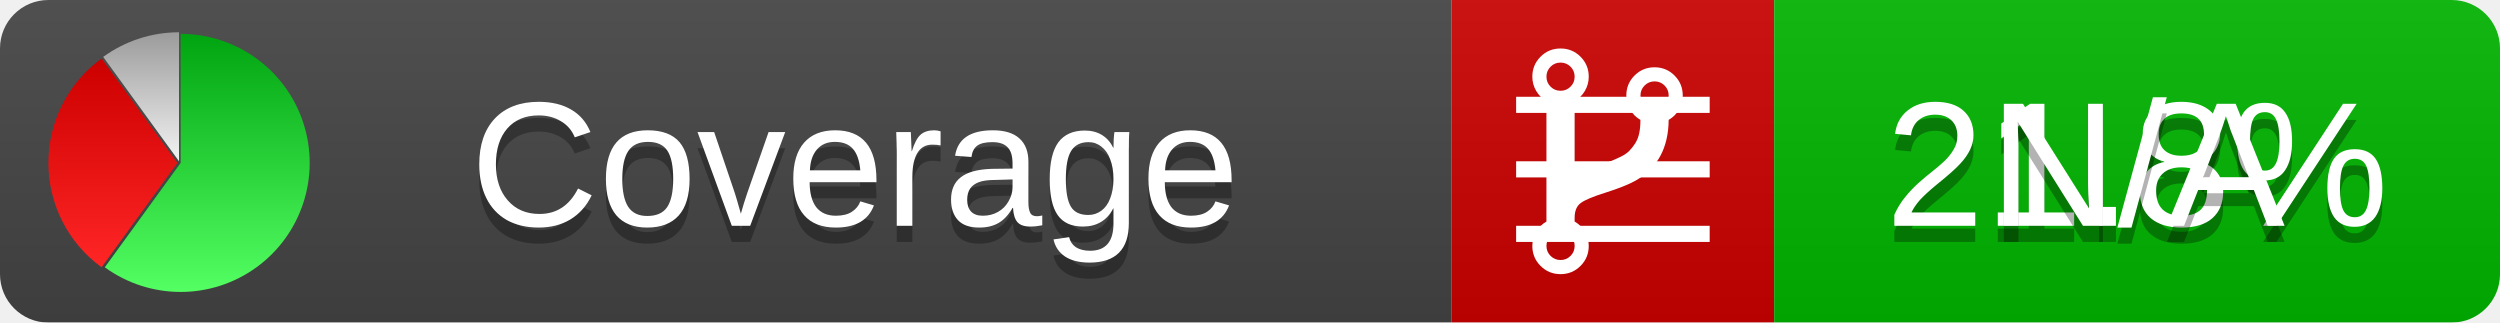
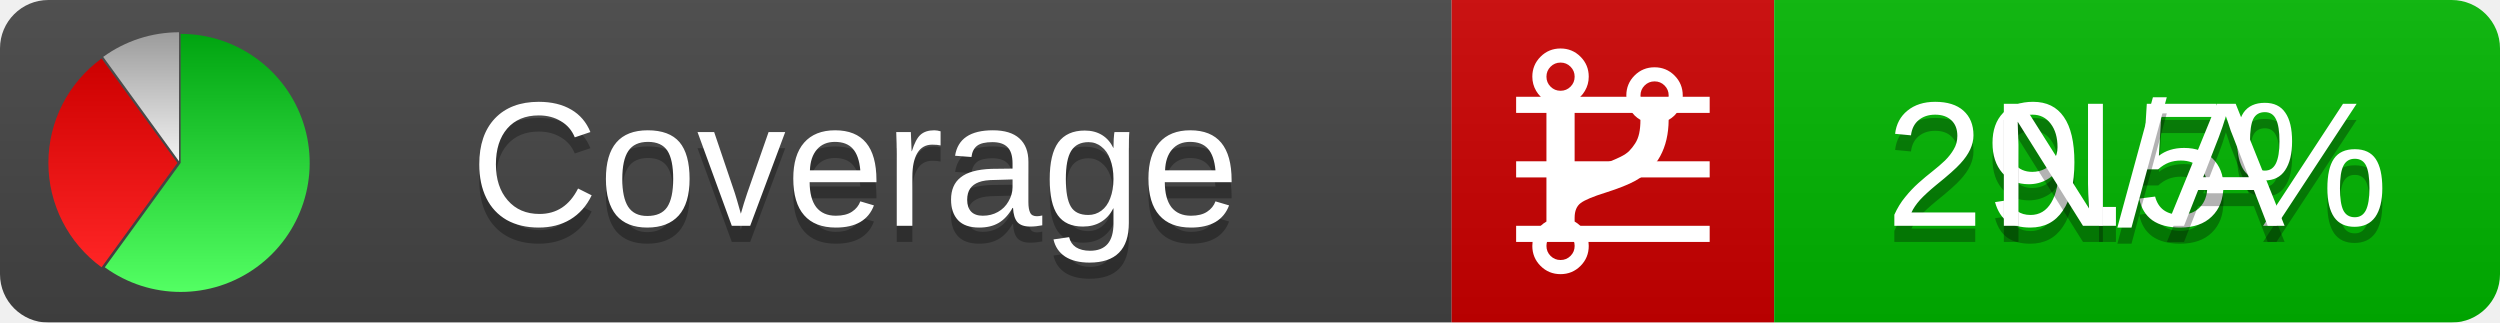
<svg xmlns="http://www.w3.org/2000/svg" xmlns:xlink="http://www.w3.org/1999/xlink" width="155" height="20">
  <style type="text/css">
          
            @keyframes fadeout {
              0 % { visibility: visible; opacity: 1; }
              40% { visibility: visible; opacity: 1; }
              50% { visibility: hidden; opacity: 0; }
              90% { visibility: hidden; opacity: 0; }
              100% { visibility: visible; opacity: 1; }
            }
            @keyframes fadein {
              0% { visibility: hidden; opacity: 0; }
              40% { visibility: hidden; opacity: 0; }
              50% { visibility: visible; opacity: 1; }
              90% { visibility: visible; opacity: 1; }
              100% { visibility: hidden; opacity: 0; }
            }
            .linecoverage {
                animation-duration: 10s;
                animation-name: fadeout;
                animation-iteration-count: infinite;
            }
            .branchcoverage {
                animation-duration: 10s;
                animation-name: fadein;
                animation-iteration-count: infinite;
            }
          
    </style>
  <defs>
    <linearGradient id="gradient" x2="0" y2="100%">
      <stop offset="0" stop-color="#bbb" stop-opacity=".1" />
      <stop offset="1" stop-opacity=".1" />
    </linearGradient>
    <linearGradient id="green" x2="0" y2="100%">
      <stop offset="0" stop-color="#00A410" />
      <stop offset="1" stop-color="#53FF63" />
    </linearGradient>
    <linearGradient id="red" x2="0" y2="100%">
      <stop offset="0" stop-color="#C00" />
      <stop offset="1" stop-color="#FF2525" />
    </linearGradient>
    <linearGradient id="gray" x2="0" y2="100%">
      <stop offset="0" stop-color="#9B9B9B" />
      <stop offset="1" stop-color="#F3F3F3" />
    </linearGradient>
    <mask id="mask">
      <rect width="155" height="20" rx="3" fill="#fff" />
    </mask>
    <g id="icon">
      <path style="fill:url(#green);" d="M205,202.5 l0,-200 a200,200 0 1,1 -117.558,361.803 z" />
      <path style="fill:url(#red);" d="M200,202.5 l-117.558,161.803 a200,200 0 0,1 0,-323.607 z" />
      <path style="fill:url(#gray);" d="M202.5,200 l-117.558,-161.803 a200,200 0 0,1 117.558,-38.196 z" />
    </g>
  </defs>
  <g mask="url(#mask)">
    <rect x="0" y="0" width="90" height="20" fill="#444" />
    <rect x="90" y="0" width="20" height="20" fill="#c00" />
    <rect x="110" y="0" width="45" height="20" fill="#00B600" />
    <rect x="0" y="0" width="155" height="20" fill="url(#gradient)" />
  </g>
  <g>
    <path class="linecoverage" stroke="#fff" d="M94 6.5 h12 M94 10.5 h12 M94 14.5 h12" />
    <path class="branchcoverage" fill="#fff" d="m 97.628,15.247 q 0,-0.364 -0.255,-0.619 -0.255,-0.255 -0.619,-0.255 -0.364,0 -0.619,0.255 -0.255,0.255 -0.255,0.619 0,0.364 0.255,0.619 0.255,0.255 0.619,0.255 0.364,0 0.619,-0.255 0.255,-0.255 0.255,-0.619 z m 0,-10.493 q 0,-0.364 -0.255,-0.619 -0.255,-0.255 -0.619,-0.255 -0.364,0 -0.619,0.255 -0.255,0.255 -0.255,0.619 0,0.364 0.255,0.619 0.255,0.255 0.619,0.255 0.364,0 0.619,-0.255 0.255,-0.255 0.255,-0.619 z m 5.83,1.166 q 0,-0.364 -0.255,-0.619 -0.255,-0.255 -0.619,-0.255 -0.364,0 -0.619,0.255 -0.255,0.255 -0.255,0.619 0,0.364 0.255,0.619 0.255,0.255 0.619,0.255 0.364,0 0.619,-0.255 0.255,-0.255 0.255,-0.619 z m 0.874,0 q 0,0.474 -0.237,0.879 -0.237,0.405 -0.638,0.633 -0.018,2.614 -2.059,3.771 -0.619,0.346 -1.849,0.738 -1.166,0.364 -1.544,0.647 -0.378,0.282 -0.378,0.911 l 0,0.237 q 0.401,0.228 0.638,0.633 0.237,0.405 0.237,0.879 0,0.729 -0.51,1.239 -0.51,0.51 -1.239,0.51 -0.729,0 -1.239,-0.51 -0.51,-0.51 -0.51,-1.239 0,-0.474 0.237,-0.879 0.237,-0.405 0.638,-0.633 l 0,-7.469 q -0.401,-0.228 -0.638,-0.633 -0.237,-0.405 -0.237,-0.879 0,-0.729 0.51,-1.239 0.51,-0.51 1.239,-0.51 0.729,0 1.239,0.51 0.51,0.51 0.51,1.239 0,0.474 -0.237,0.879 -0.237,0.405 -0.638,0.633 l 0,4.527 q 0.492,-0.237 1.403,-0.519 0.501,-0.155 0.797,-0.269 0.296,-0.114 0.642,-0.282 0.346,-0.169 0.537,-0.36 0.191,-0.191 0.369,-0.465 0.178,-0.273 0.255,-0.633 0.077,-0.36 0.077,-0.833 -0.401,-0.228 -0.638,-0.633 -0.237,-0.405 -0.237,-0.879 0,-0.729 0.51,-1.239 0.51,-0.51 1.239,-0.51 0.729,0 1.239,0.51 0.51,0.51 0.51,1.239 z" />
  </g>
  <g fill="#fff" text-anchor="middle" font-family="Verdana,Arial,Geneva,sans-serif" font-size="11">
    <a xlink:href="https://github.com/danielpalme/ReportGenerator" target="_top">
      <use xlink:href="#icon" transform="translate(3,2) scale(.04)" />
    </a>
    <text x="53" y="15" fill="#010101" fill-opacity=".3">Coverage</text>
    <text x="53" y="14" fill="#fff">Coverage</text>
-     <text class="linecoverage" x="132.5" y="15" fill="#010101" fill-opacity=".3">21.8%</text>
-     <text class="linecoverage" x="132.5" y="14">21.8%</text>
+     <text class="linecoverage" x="132.5" y="15" fill="#010101" fill-opacity=".3">29.5%</text>
+     <text class="linecoverage" x="132.5" y="14">29.5%</text>
    <text class="branchcoverage" x="132.5" y="15" fill="#010101" fill-opacity=".3">N/A</text>
    <text class="branchcoverage" x="132.5" y="14">N/A</text>
  </g>
  <g>
    <rect class="linecoverage" x="90" y="0" width="65" height="20" fill-opacity="0" />
    <rect class="branchcoverage" x="90" y="0" width="65" height="20" fill-opacity="0" />
  </g>
</svg>
